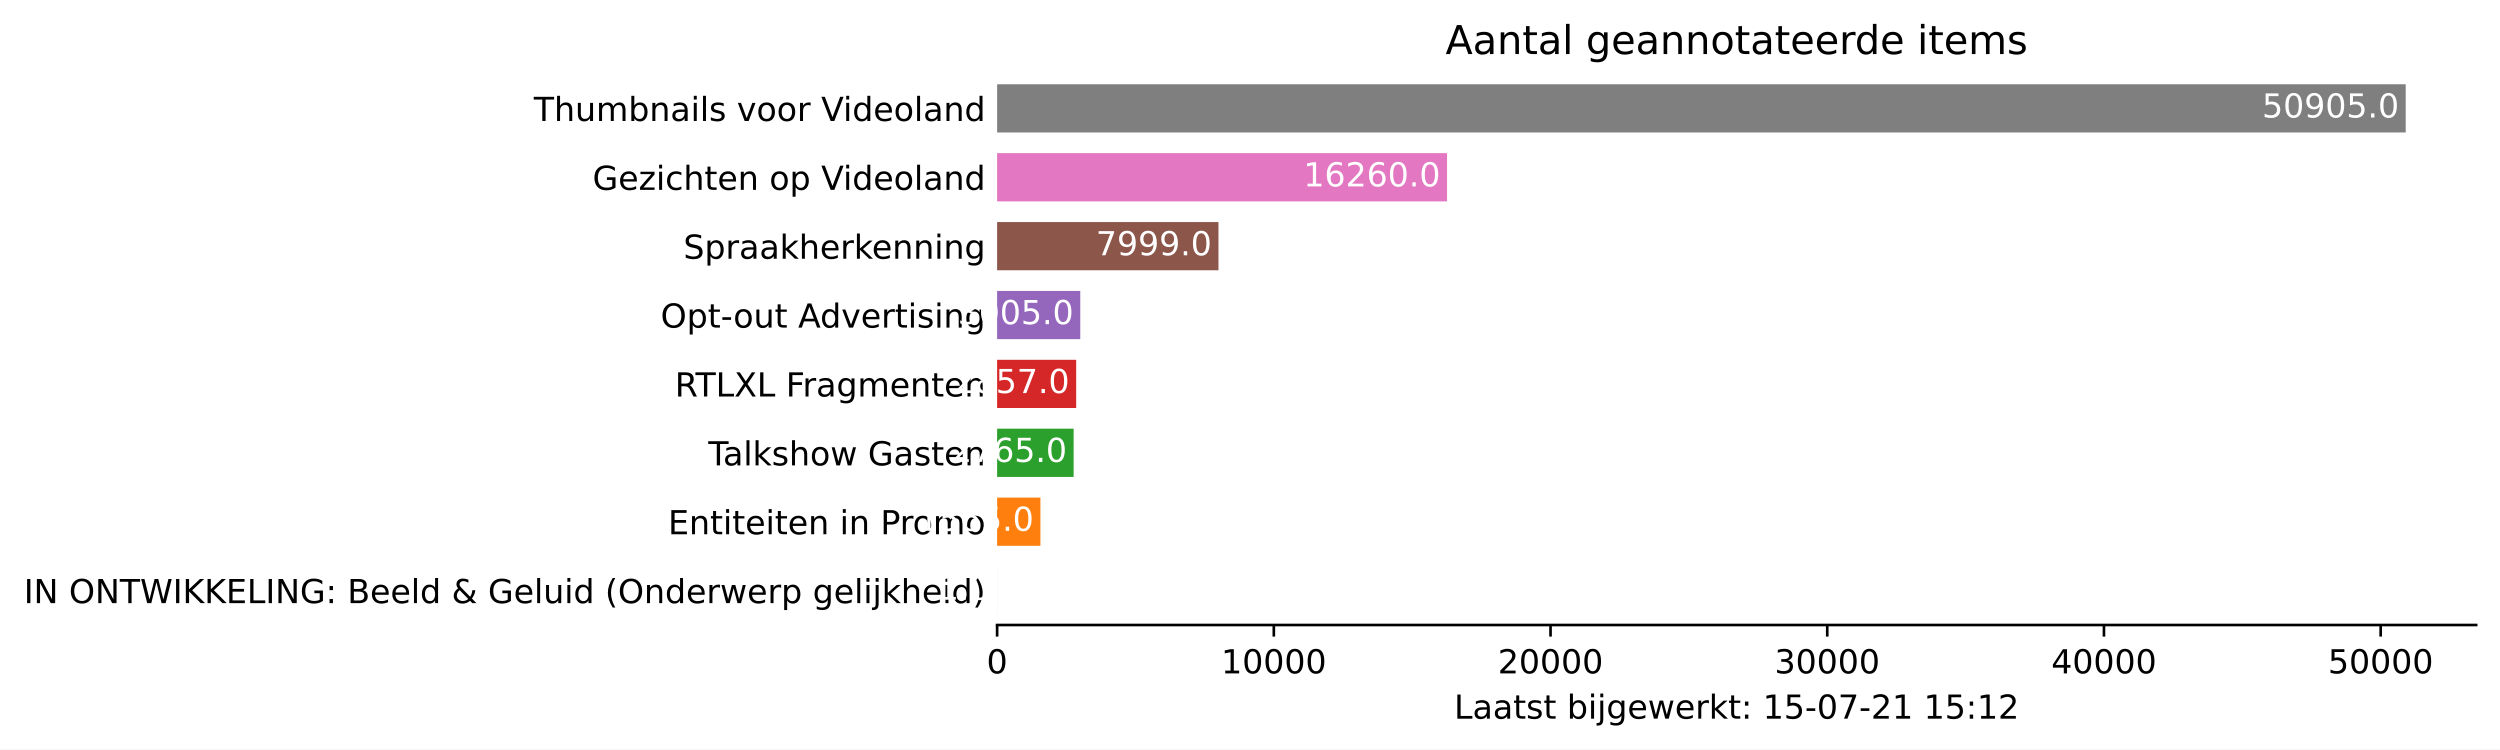
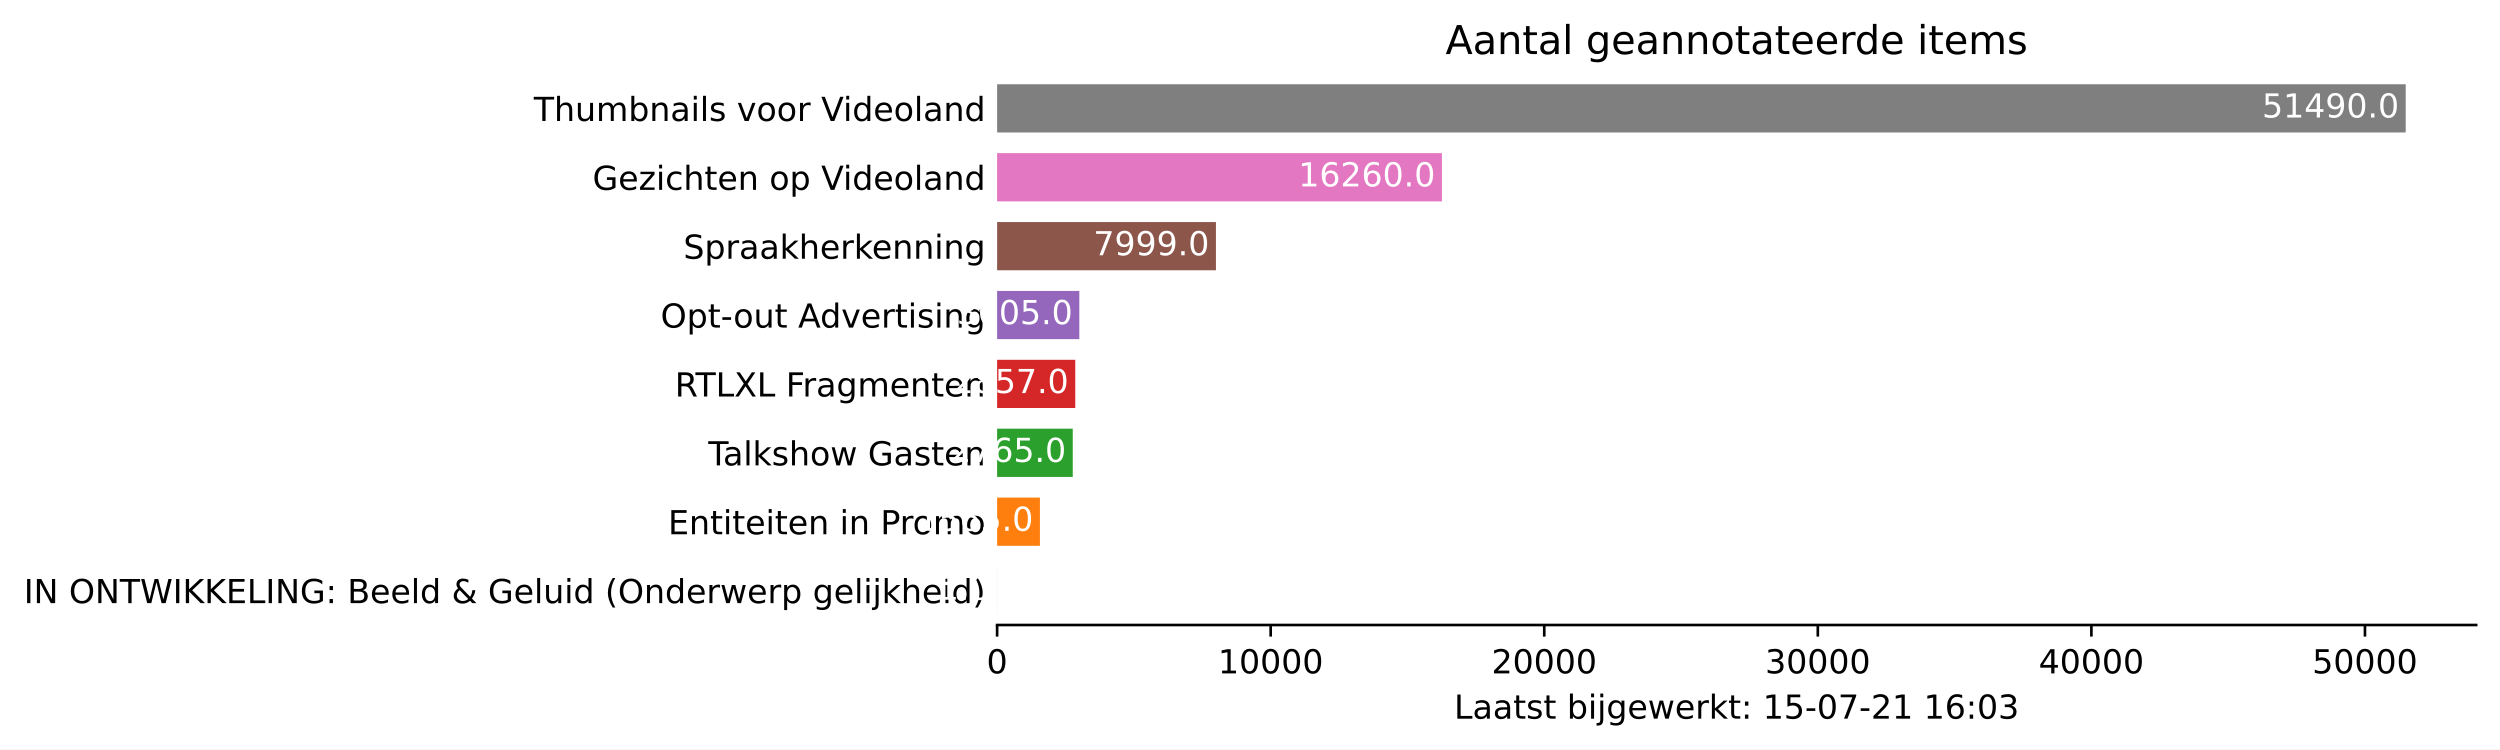
<svg xmlns="http://www.w3.org/2000/svg" xmlns:xlink="http://www.w3.org/1999/xlink" height="226.194pt" version="1.1" viewBox="0 0 754.548 226.194" width="754.548pt">
  <defs>
    <style type="text/css">*{stroke-linecap:butt;stroke-linejoin:round;}</style>
  </defs>
  <g id="figure_1">
    <g id="patch_1">
      <path d="M 0 226.194  L 754.548 226.194  L 754.548 0  L 0 0  z " style="fill:#ffffff;" />
    </g>
    <g id="axes_1">
      <g id="patch_2">
        <path d="M 300.948 188.638  L 747.348 188.638  L 747.348 22.318  L 300.948 22.318  z " style="fill:#ffffff;" />
      </g>
      <g id="patch_3">
-         <path clip-path="url(#p811b7109d9)" d="M 300.948 185.52  L 300.957 185.52  L 300.957 170.967  L 300.948 170.967  z " style="fill:#1f77b4;" />
+         <path clip-path="url(#pc4cb554843)" d="M 300.948 185.52  L 300.957 185.52  L 300.957 170.967  L 300.948 170.967  z " style="fill:#1f77b4;" />
      </g>
      <g id="patch_4">
-         <path clip-path="url(#p811b7109d9)" d="M 300.948 164.73  L 314.019 164.73  L 314.019 150.177  L 300.948 150.177  z " style="fill:#ff7f0e;" />
+         <path clip-path="url(#pc4cb554843)" d="M 300.948 164.73  L 313.87 164.73  L 313.87 150.177  L 300.948 150.177  z " style="fill:#ff7f0e;" />
      </g>
      <g id="patch_5">
-         <path clip-path="url(#p811b7109d9)" d="M 300.948 143.94  L 324.041 143.94  L 324.041 129.387  L 300.948 129.387  z " style="fill:#2ca02c;" />
+         <path clip-path="url(#pc4cb554843)" d="M 300.948 143.94  L 323.779 143.94  L 323.779 129.387  L 300.948 129.387  z " style="fill:#2ca02c;" />
      </g>
      <g id="patch_6">
-         <path clip-path="url(#p811b7109d9)" d="M 300.948 123.15  L 324.809 123.15  L 324.809 108.597  L 300.948 108.597  z " style="fill:#d62728;" />
+         <path clip-path="url(#pc4cb554843)" d="M 300.948 123.15  L 324.538 123.15  L 324.538 108.597  L 300.948 108.597  z " style="fill:#d62728;" />
      </g>
      <g id="patch_7">
-         <path clip-path="url(#p811b7109d9)" d="M 300.948 102.36  L 326.045 102.36  L 326.045 87.807  L 300.948 87.807  z " style="fill:#9467bd;" />
+         <path clip-path="url(#pc4cb554843)" d="M 300.948 102.36  L 325.76 102.36  L 325.76 87.807  L 300.948 87.807  z " style="fill:#9467bd;" />
      </g>
      <g id="patch_8">
-         <path clip-path="url(#p811b7109d9)" d="M 300.948 81.57  L 367.754 81.57  L 367.754 67.017  L 300.948 67.017  z " style="fill:#8c564b;" />
+         <path clip-path="url(#pc4cb554843)" d="M 300.948 81.57  L 366.995 81.57  L 366.995 67.017  L 300.948 67.017  z " style="fill:#8c564b;" />
      </g>
      <g id="patch_9">
-         <path clip-path="url(#p811b7109d9)" d="M 300.948 60.78  L 436.747 60.78  L 436.747 46.227  L 300.948 46.227  z " style="fill:#e377c2;" />
+         <path clip-path="url(#pc4cb554843)" d="M 300.948 60.78  L 435.204 60.78  L 435.204 46.227  L 300.948 46.227  z " style="fill:#e377c2;" />
      </g>
      <g id="patch_10">
-         <path clip-path="url(#p811b7109d9)" d="M 300.948 39.99  L 726.091 39.99  L 726.091 25.437  L 300.948 25.437  z " style="fill:#7f7f7f;" />
+         <path clip-path="url(#pc4cb554843)" d="M 300.948 39.99  L 726.091 39.99  L 726.091 25.437  L 300.948 25.437  z " style="fill:#7f7f7f;" />
      </g>
      <g id="matplotlib.axis_1">
        <g id="xtick_1">
          <g id="line2d_1">
            <defs>
-               <path d="M 0 0  L 0 3.5  " id="m81597ea550" style="stroke:#000000;stroke-width:0.8;" />
+               <path d="M 0 0  L 0 3.5  " id="m03ad426e64" style="stroke:#000000;stroke-width:0.8;" />
            </defs>
            <g>
-               <use style="stroke:#000000;stroke-width:0.8;" x="300.948" xlink:href="#m81597ea550" y="188.638" />
+               <use style="stroke:#000000;stroke-width:0.8;" x="300.948" xlink:href="#m03ad426e64" y="188.638" />
            </g>
          </g>
          <g id="text_1">
            <g transform="translate(297.7672 203.2366)scale(0.1 -0.1)">
              <defs>
                <path d="M 2034 4250  Q 1547 4250 1301 3770  Q 1056 3291 1056 2328  Q 1056 1369 1301 889  Q 1547 409 2034 409  Q 2525 409 2770 889  Q 3016 1369 3016 2328  Q 3016 3291 2770 3770  Q 2525 4250 2034 4250  z M 2034 4750  Q 2819 4750 3233 4129  Q 3647 3509 3647 2328  Q 3647 1150 3233 529  Q 2819 -91 2034 -91  Q 1250 -91 836 529  Q 422 1150 422 2328  Q 422 3509 836 4129  Q 1250 4750 2034 4750  z " id="DejaVuSans-30" transform="scale(0.015625)" />
              </defs>
              <use xlink:href="#DejaVuSans-30" />
            </g>
          </g>
        </g>
        <g id="xtick_2">
          <g id="line2d_2">
            <g>
-               <use style="stroke:#000000;stroke-width:0.8;" x="384.465" xlink:href="#m81597ea550" y="188.638" />
+               <use style="stroke:#000000;stroke-width:0.8;" x="383.516" xlink:href="#m03ad426e64" y="188.638" />
            </g>
          </g>
          <g id="text_2">
-             <g transform="translate(368.5591 203.2366)scale(0.1 -0.1)">
+             <g transform="translate(367.6102 203.2366)scale(0.1 -0.1)">
              <defs>
                <path d="M 794 531  L 1825 531  L 1825 4091  L 703 3866  L 703 4441  L 1819 4666  L 2450 4666  L 2450 531  L 3481 531  L 3481 0  L 794 0  L 794 531  z " id="DejaVuSans-31" transform="scale(0.015625)" />
              </defs>
              <use xlink:href="#DejaVuSans-31" />
              <use x="63.623" xlink:href="#DejaVuSans-30" />
              <use x="127.246" xlink:href="#DejaVuSans-30" />
              <use x="190.869" xlink:href="#DejaVuSans-30" />
              <use x="254.492" xlink:href="#DejaVuSans-30" />
            </g>
          </g>
        </g>
        <g id="xtick_3">
          <g id="line2d_3">
            <g>
-               <use style="stroke:#000000;stroke-width:0.8;" x="467.982" xlink:href="#m81597ea550" y="188.638" />
+               <use style="stroke:#000000;stroke-width:0.8;" x="466.085" xlink:href="#m03ad426e64" y="188.638" />
            </g>
          </g>
          <g id="text_3">
-             <g transform="translate(452.076 203.2366)scale(0.1 -0.1)">
+             <g transform="translate(450.1783 203.2366)scale(0.1 -0.1)">
              <defs>
                <path d="M 1228 531  L 3431 531  L 3431 0  L 469 0  L 469 531  Q 828 903 1448 1529  Q 2069 2156 2228 2338  Q 2531 2678 2651 2914  Q 2772 3150 2772 3378  Q 2772 3750 2511 3984  Q 2250 4219 1831 4219  Q 1534 4219 1204 4116  Q 875 4013 500 3803  L 500 4441  Q 881 4594 1212 4672  Q 1544 4750 1819 4750  Q 2544 4750 2975 4387  Q 3406 4025 3406 3419  Q 3406 3131 3298 2873  Q 3191 2616 2906 2266  Q 2828 2175 2409 1742  Q 1991 1309 1228 531  z " id="DejaVuSans-32" transform="scale(0.015625)" />
              </defs>
              <use xlink:href="#DejaVuSans-32" />
              <use x="63.623" xlink:href="#DejaVuSans-30" />
              <use x="127.246" xlink:href="#DejaVuSans-30" />
              <use x="190.869" xlink:href="#DejaVuSans-30" />
              <use x="254.492" xlink:href="#DejaVuSans-30" />
            </g>
          </g>
        </g>
        <g id="xtick_4">
          <g id="line2d_4">
            <g>
-               <use style="stroke:#000000;stroke-width:0.8;" x="551.499" xlink:href="#m81597ea550" y="188.638" />
+               <use style="stroke:#000000;stroke-width:0.8;" x="548.653" xlink:href="#m03ad426e64" y="188.638" />
            </g>
          </g>
          <g id="text_4">
-             <g transform="translate(535.5929 203.2366)scale(0.1 -0.1)">
+             <g transform="translate(532.7463 203.2366)scale(0.1 -0.1)">
              <defs>
                <path d="M 2597 2516  Q 3050 2419 3304 2112  Q 3559 1806 3559 1356  Q 3559 666 3084 287  Q 2609 -91 1734 -91  Q 1441 -91 1130 -33  Q 819 25 488 141  L 488 750  Q 750 597 1062 519  Q 1375 441 1716 441  Q 2309 441 2620 675  Q 2931 909 2931 1356  Q 2931 1769 2642 2001  Q 2353 2234 1838 2234  L 1294 2234  L 1294 2753  L 1863 2753  Q 2328 2753 2575 2939  Q 2822 3125 2822 3475  Q 2822 3834 2567 4026  Q 2313 4219 1838 4219  Q 1578 4219 1281 4162  Q 984 4106 628 3988  L 628 4550  Q 988 4650 1302 4700  Q 1616 4750 1894 4750  Q 2613 4750 3031 4423  Q 3450 4097 3450 3541  Q 3450 3153 3228 2886  Q 3006 2619 2597 2516  z " id="DejaVuSans-33" transform="scale(0.015625)" />
              </defs>
              <use xlink:href="#DejaVuSans-33" />
              <use x="63.623" xlink:href="#DejaVuSans-30" />
              <use x="127.246" xlink:href="#DejaVuSans-30" />
              <use x="190.869" xlink:href="#DejaVuSans-30" />
              <use x="254.492" xlink:href="#DejaVuSans-30" />
            </g>
          </g>
        </g>
        <g id="xtick_5">
          <g id="line2d_5">
            <g>
-               <use style="stroke:#000000;stroke-width:0.8;" x="635.016" xlink:href="#m81597ea550" y="188.638" />
+               <use style="stroke:#000000;stroke-width:0.8;" x="631.221" xlink:href="#m03ad426e64" y="188.638" />
            </g>
          </g>
          <g id="text_5">
-             <g transform="translate(619.1098 203.2366)scale(0.1 -0.1)">
+             <g transform="translate(615.3144 203.2366)scale(0.1 -0.1)">
              <defs>
                <path d="M 2419 4116  L 825 1625  L 2419 1625  L 2419 4116  z M 2253 4666  L 3047 4666  L 3047 1625  L 3713 1625  L 3713 1100  L 3047 1100  L 3047 0  L 2419 0  L 2419 1100  L 313 1100  L 313 1709  L 2253 4666  z " id="DejaVuSans-34" transform="scale(0.015625)" />
              </defs>
              <use xlink:href="#DejaVuSans-34" />
              <use x="63.623" xlink:href="#DejaVuSans-30" />
              <use x="127.246" xlink:href="#DejaVuSans-30" />
              <use x="190.869" xlink:href="#DejaVuSans-30" />
              <use x="254.492" xlink:href="#DejaVuSans-30" />
            </g>
          </g>
        </g>
        <g id="xtick_6">
          <g id="line2d_6">
            <g>
-               <use style="stroke:#000000;stroke-width:0.8;" x="718.533" xlink:href="#m81597ea550" y="188.638" />
+               <use style="stroke:#000000;stroke-width:0.8;" x="713.789" xlink:href="#m03ad426e64" y="188.638" />
            </g>
          </g>
          <g id="text_6">
-             <g transform="translate(702.6268 203.2366)scale(0.1 -0.1)">
+             <g transform="translate(697.8824 203.2366)scale(0.1 -0.1)">
              <defs>
                <path d="M 691 4666  L 3169 4666  L 3169 4134  L 1269 4134  L 1269 2991  Q 1406 3038 1543 3061  Q 1681 3084 1819 3084  Q 2600 3084 3056 2656  Q 3513 2228 3513 1497  Q 3513 744 3044 326  Q 2575 -91 1722 -91  Q 1428 -91 1123 -41  Q 819 9 494 109  L 494 744  Q 775 591 1075 516  Q 1375 441 1709 441  Q 2250 441 2565 725  Q 2881 1009 2881 1497  Q 2881 1984 2565 2268  Q 2250 2553 1709 2553  Q 1456 2553 1204 2497  Q 953 2441 691 2322  L 691 4666  z " id="DejaVuSans-35" transform="scale(0.015625)" />
              </defs>
              <use xlink:href="#DejaVuSans-35" />
              <use x="63.623" xlink:href="#DejaVuSans-30" />
              <use x="127.246" xlink:href="#DejaVuSans-30" />
              <use x="190.869" xlink:href="#DejaVuSans-30" />
              <use x="254.492" xlink:href="#DejaVuSans-30" />
            </g>
          </g>
        </g>
        <g id="text_7">
          <g transform="translate(438.8734 216.9147)scale(0.1 -0.1)">
            <defs>
              <path d="M 628 4666  L 1259 4666  L 1259 531  L 3531 531  L 3531 0  L 628 0  L 628 4666  z " id="DejaVuSans-4c" transform="scale(0.015625)" />
              <path d="M 2194 1759  Q 1497 1759 1228 1600  Q 959 1441 959 1056  Q 959 750 1161 570  Q 1363 391 1709 391  Q 2188 391 2477 730  Q 2766 1069 2766 1631  L 2766 1759  L 2194 1759  z M 3341 1997  L 3341 0  L 2766 0  L 2766 531  Q 2569 213 2275 61  Q 1981 -91 1556 -91  Q 1019 -91 701 211  Q 384 513 384 1019  Q 384 1609 779 1909  Q 1175 2209 1959 2209  L 2766 2209  L 2766 2266  Q 2766 2663 2505 2880  Q 2244 3097 1772 3097  Q 1472 3097 1187 3025  Q 903 2953 641 2809  L 641 3341  Q 956 3463 1253 3523  Q 1550 3584 1831 3584  Q 2591 3584 2966 3190  Q 3341 2797 3341 1997  z " id="DejaVuSans-61" transform="scale(0.015625)" />
              <path d="M 1172 4494  L 1172 3500  L 2356 3500  L 2356 3053  L 1172 3053  L 1172 1153  Q 1172 725 1289 603  Q 1406 481 1766 481  L 2356 481  L 2356 0  L 1766 0  Q 1100 0 847 248  Q 594 497 594 1153  L 594 3053  L 172 3053  L 172 3500  L 594 3500  L 594 4494  L 1172 4494  z " id="DejaVuSans-74" transform="scale(0.015625)" />
              <path d="M 2834 3397  L 2834 2853  Q 2591 2978 2328 3040  Q 2066 3103 1784 3103  Q 1356 3103 1142 2972  Q 928 2841 928 2578  Q 928 2378 1081 2264  Q 1234 2150 1697 2047  L 1894 2003  Q 2506 1872 2764 1633  Q 3022 1394 3022 966  Q 3022 478 2636 193  Q 2250 -91 1575 -91  Q 1294 -91 989 -36  Q 684 19 347 128  L 347 722  Q 666 556 975 473  Q 1284 391 1588 391  Q 1994 391 2212 530  Q 2431 669 2431 922  Q 2431 1156 2273 1281  Q 2116 1406 1581 1522  L 1381 1569  Q 847 1681 609 1914  Q 372 2147 372 2553  Q 372 3047 722 3315  Q 1072 3584 1716 3584  Q 2034 3584 2315 3537  Q 2597 3491 2834 3397  z " id="DejaVuSans-73" transform="scale(0.015625)" />
              <path id="DejaVuSans-20" transform="scale(0.015625)" />
              <path d="M 3116 1747  Q 3116 2381 2855 2742  Q 2594 3103 2138 3103  Q 1681 3103 1420 2742  Q 1159 2381 1159 1747  Q 1159 1113 1420 752  Q 1681 391 2138 391  Q 2594 391 2855 752  Q 3116 1113 3116 1747  z M 1159 2969  Q 1341 3281 1617 3432  Q 1894 3584 2278 3584  Q 2916 3584 3314 3078  Q 3713 2572 3713 1747  Q 3713 922 3314 415  Q 2916 -91 2278 -91  Q 1894 -91 1617 61  Q 1341 213 1159 525  L 1159 0  L 581 0  L 581 4863  L 1159 4863  L 1159 2969  z " id="DejaVuSans-62" transform="scale(0.015625)" />
              <path d="M 603 3500  L 1178 3500  L 1178 0  L 603 0  L 603 3500  z M 603 4863  L 1178 4863  L 1178 4134  L 603 4134  L 603 4863  z " id="DejaVuSans-69" transform="scale(0.015625)" />
              <path d="M 603 3500  L 1178 3500  L 1178 -63  Q 1178 -731 923 -1031  Q 669 -1331 103 -1331  L -116 -1331  L -116 -844  L 38 -844  Q 366 -844 484 -692  Q 603 -541 603 -63  L 603 3500  z M 603 4863  L 1178 4863  L 1178 4134  L 603 4134  L 603 4863  z " id="DejaVuSans-6a" transform="scale(0.015625)" />
              <path d="M 2906 1791  Q 2906 2416 2648 2759  Q 2391 3103 1925 3103  Q 1463 3103 1205 2759  Q 947 2416 947 1791  Q 947 1169 1205 825  Q 1463 481 1925 481  Q 2391 481 2648 825  Q 2906 1169 2906 1791  z M 3481 434  Q 3481 -459 3084 -895  Q 2688 -1331 1869 -1331  Q 1566 -1331 1297 -1286  Q 1028 -1241 775 -1147  L 775 -588  Q 1028 -725 1275 -790  Q 1522 -856 1778 -856  Q 2344 -856 2625 -561  Q 2906 -266 2906 331  L 2906 616  Q 2728 306 2450 153  Q 2172 0 1784 0  Q 1141 0 747 490  Q 353 981 353 1791  Q 353 2603 747 3093  Q 1141 3584 1784 3584  Q 2172 3584 2450 3431  Q 2728 3278 2906 2969  L 2906 3500  L 3481 3500  L 3481 434  z " id="DejaVuSans-67" transform="scale(0.015625)" />
              <path d="M 3597 1894  L 3597 1613  L 953 1613  Q 991 1019 1311 708  Q 1631 397 2203 397  Q 2534 397 2845 478  Q 3156 559 3463 722  L 3463 178  Q 3153 47 2828 -22  Q 2503 -91 2169 -91  Q 1331 -91 842 396  Q 353 884 353 1716  Q 353 2575 817 3079  Q 1281 3584 2069 3584  Q 2775 3584 3186 3129  Q 3597 2675 3597 1894  z M 3022 2063  Q 3016 2534 2758 2815  Q 2500 3097 2075 3097  Q 1594 3097 1305 2825  Q 1016 2553 972 2059  L 3022 2063  z " id="DejaVuSans-65" transform="scale(0.015625)" />
              <path d="M 269 3500  L 844 3500  L 1563 769  L 2278 3500  L 2956 3500  L 3675 769  L 4391 3500  L 4966 3500  L 4050 0  L 3372 0  L 2619 2869  L 1863 0  L 1184 0  L 269 3500  z " id="DejaVuSans-77" transform="scale(0.015625)" />
              <path d="M 2631 2963  Q 2534 3019 2420 3045  Q 2306 3072 2169 3072  Q 1681 3072 1420 2755  Q 1159 2438 1159 1844  L 1159 0  L 581 0  L 581 3500  L 1159 3500  L 1159 2956  Q 1341 3275 1631 3429  Q 1922 3584 2338 3584  Q 2397 3584 2469 3576  Q 2541 3569 2628 3553  L 2631 2963  z " id="DejaVuSans-72" transform="scale(0.015625)" />
              <path d="M 581 4863  L 1159 4863  L 1159 1991  L 2875 3500  L 3609 3500  L 1753 1863  L 3688 0  L 2938 0  L 1159 1709  L 1159 0  L 581 0  L 581 4863  z " id="DejaVuSans-6b" transform="scale(0.015625)" />
              <path d="M 750 794  L 1409 794  L 1409 0  L 750 0  L 750 794  z M 750 3309  L 1409 3309  L 1409 2516  L 750 2516  L 750 3309  z " id="DejaVuSans-3a" transform="scale(0.015625)" />
              <path d="M 313 2009  L 1997 2009  L 1997 1497  L 313 1497  L 313 2009  z " id="DejaVuSans-2d" transform="scale(0.015625)" />
              <path d="M 525 4666  L 3525 4666  L 3525 4397  L 1831 0  L 1172 0  L 2766 4134  L 525 4134  L 525 4666  z " id="DejaVuSans-37" transform="scale(0.015625)" />
+               <path d="M 2113 2584  Q 1688 2584 1439 2293  Q 1191 2003 1191 1497  Q 1191 994 1439 701  Q 1688 409 2113 409  Q 2538 409 2786 701  Q 3034 994 3034 1497  Q 3034 2003 2786 2293  Q 2538 2584 2113 2584  z M 3366 4563  L 3366 3988  Q 3128 4100 2886 4159  Q 2644 4219 2406 4219  Q 1781 4219 1451 3797  Q 1122 3375 1075 2522  Q 1259 2794 1537 2939  Q 1816 3084 2150 3084  Q 2853 3084 3261 2657  Q 3669 2231 3669 1497  Q 3669 778 3244 343  Q 2819 -91 2113 -91  Q 1303 -91 875 529  Q 447 1150 447 2328  Q 447 3434 972 4092  Q 1497 4750 2381 4750  Q 2619 4750 2861 4703  Q 3103 4656 3366 4563  z " id="DejaVuSans-36" transform="scale(0.015625)" />
            </defs>
            <use xlink:href="#DejaVuSans-4c" />
            <use x="55.713" xlink:href="#DejaVuSans-61" />
            <use x="116.992" xlink:href="#DejaVuSans-61" />
            <use x="178.271" xlink:href="#DejaVuSans-74" />
            <use x="217.48" xlink:href="#DejaVuSans-73" />
            <use x="269.58" xlink:href="#DejaVuSans-74" />
            <use x="308.789" xlink:href="#DejaVuSans-20" />
            <use x="340.576" xlink:href="#DejaVuSans-62" />
            <use x="404.053" xlink:href="#DejaVuSans-69" />
            <use x="431.836" xlink:href="#DejaVuSans-6a" />
            <use x="459.619" xlink:href="#DejaVuSans-67" />
            <use x="523.096" xlink:href="#DejaVuSans-65" />
            <use x="584.619" xlink:href="#DejaVuSans-77" />
            <use x="666.406" xlink:href="#DejaVuSans-65" />
            <use x="727.93" xlink:href="#DejaVuSans-72" />
            <use x="769.043" xlink:href="#DejaVuSans-6b" />
            <use x="826.953" xlink:href="#DejaVuSans-74" />
            <use x="866.162" xlink:href="#DejaVuSans-3a" />
            <use x="899.854" xlink:href="#DejaVuSans-20" />
            <use x="931.641" xlink:href="#DejaVuSans-31" />
            <use x="995.264" xlink:href="#DejaVuSans-35" />
            <use x="1058.887" xlink:href="#DejaVuSans-2d" />
            <use x="1094.971" xlink:href="#DejaVuSans-30" />
            <use x="1158.594" xlink:href="#DejaVuSans-37" />
            <use x="1222.217" xlink:href="#DejaVuSans-2d" />
            <use x="1258.301" xlink:href="#DejaVuSans-32" />
            <use x="1321.924" xlink:href="#DejaVuSans-31" />
            <use x="1385.547" xlink:href="#DejaVuSans-20" />
            <use x="1417.334" xlink:href="#DejaVuSans-31" />
-             <use x="1480.957" xlink:href="#DejaVuSans-35" />
+             <use x="1480.957" xlink:href="#DejaVuSans-36" />
            <use x="1544.58" xlink:href="#DejaVuSans-3a" />
-             <use x="1578.271" xlink:href="#DejaVuSans-31" />
-             <use x="1641.895" xlink:href="#DejaVuSans-32" />
+             <use x="1578.271" xlink:href="#DejaVuSans-30" />
+             <use x="1641.895" xlink:href="#DejaVuSans-33" />
          </g>
        </g>
      </g>
      <g id="matplotlib.axis_2">
        <g id="ytick_1">
          <g id="line2d_7" />
          <g id="text_8">
            <g transform="translate(7.2 182.0423)scale(0.1 -0.1)">
              <defs>
                <path d="M 628 4666  L 1259 4666  L 1259 0  L 628 0  L 628 4666  z " id="DejaVuSans-49" transform="scale(0.015625)" />
                <path d="M 628 4666  L 1478 4666  L 3547 763  L 3547 4666  L 4159 4666  L 4159 0  L 3309 0  L 1241 3903  L 1241 0  L 628 0  L 628 4666  z " id="DejaVuSans-4e" transform="scale(0.015625)" />
                <path d="M 2522 4238  Q 1834 4238 1429 3725  Q 1025 3213 1025 2328  Q 1025 1447 1429 934  Q 1834 422 2522 422  Q 3209 422 3611 934  Q 4013 1447 4013 2328  Q 4013 3213 3611 3725  Q 3209 4238 2522 4238  z M 2522 4750  Q 3503 4750 4090 4092  Q 4678 3434 4678 2328  Q 4678 1225 4090 567  Q 3503 -91 2522 -91  Q 1538 -91 948 565  Q 359 1222 359 2328  Q 359 3434 948 4092  Q 1538 4750 2522 4750  z " id="DejaVuSans-4f" transform="scale(0.015625)" />
                <path d="M -19 4666  L 3928 4666  L 3928 4134  L 2272 4134  L 2272 0  L 1638 0  L 1638 4134  L -19 4134  L -19 4666  z " id="DejaVuSans-54" transform="scale(0.015625)" />
                <path d="M 213 4666  L 850 4666  L 1831 722  L 2809 4666  L 3519 4666  L 4500 722  L 5478 4666  L 6119 4666  L 4947 0  L 4153 0  L 3169 4050  L 2175 0  L 1381 0  L 213 4666  z " id="DejaVuSans-57" transform="scale(0.015625)" />
                <path d="M 628 4666  L 1259 4666  L 1259 2694  L 3353 4666  L 4166 4666  L 1850 2491  L 4331 0  L 3500 0  L 1259 2247  L 1259 0  L 628 0  L 628 4666  z " id="DejaVuSans-4b" transform="scale(0.015625)" />
                <path d="M 628 4666  L 3578 4666  L 3578 4134  L 1259 4134  L 1259 2753  L 3481 2753  L 3481 2222  L 1259 2222  L 1259 531  L 3634 531  L 3634 0  L 628 0  L 628 4666  z " id="DejaVuSans-45" transform="scale(0.015625)" />
                <path d="M 3809 666  L 3809 1919  L 2778 1919  L 2778 2438  L 4434 2438  L 4434 434  Q 4069 175 3628 42  Q 3188 -91 2688 -91  Q 1594 -91 976 548  Q 359 1188 359 2328  Q 359 3472 976 4111  Q 1594 4750 2688 4750  Q 3144 4750 3555 4637  Q 3966 4525 4313 4306  L 4313 3634  Q 3963 3931 3569 4081  Q 3175 4231 2741 4231  Q 1884 4231 1454 3753  Q 1025 3275 1025 2328  Q 1025 1384 1454 906  Q 1884 428 2741 428  Q 3075 428 3337 486  Q 3600 544 3809 666  z " id="DejaVuSans-47" transform="scale(0.015625)" />
                <path d="M 1259 2228  L 1259 519  L 2272 519  Q 2781 519 3026 730  Q 3272 941 3272 1375  Q 3272 1813 3026 2020  Q 2781 2228 2272 2228  L 1259 2228  z M 1259 4147  L 1259 2741  L 2194 2741  Q 2656 2741 2882 2914  Q 3109 3088 3109 3444  Q 3109 3797 2882 3972  Q 2656 4147 2194 4147  L 1259 4147  z M 628 4666  L 2241 4666  Q 2963 4666 3353 4366  Q 3744 4066 3744 3513  Q 3744 3084 3544 2831  Q 3344 2578 2956 2516  Q 3422 2416 3680 2098  Q 3938 1781 3938 1306  Q 3938 681 3513 340  Q 3088 0 2303 0  L 628 0  L 628 4666  z " id="DejaVuSans-42" transform="scale(0.015625)" />
                <path d="M 603 4863  L 1178 4863  L 1178 0  L 603 0  L 603 4863  z " id="DejaVuSans-6c" transform="scale(0.015625)" />
                <path d="M 2906 2969  L 2906 4863  L 3481 4863  L 3481 0  L 2906 0  L 2906 525  Q 2725 213 2448 61  Q 2172 -91 1784 -91  Q 1150 -91 751 415  Q 353 922 353 1747  Q 353 2572 751 3078  Q 1150 3584 1784 3584  Q 2172 3584 2448 3432  Q 2725 3281 2906 2969  z M 947 1747  Q 947 1113 1208 752  Q 1469 391 1925 391  Q 2381 391 2643 752  Q 2906 1113 2906 1747  Q 2906 2381 2643 2742  Q 2381 3103 1925 3103  Q 1469 3103 1208 2742  Q 947 2381 947 1747  z " id="DejaVuSans-64" transform="scale(0.015625)" />
                <path d="M 1556 2509  Q 1272 2256 1139 2004  Q 1006 1753 1006 1478  Q 1006 1022 1337 719  Q 1669 416 2169 416  Q 2466 416 2725 514  Q 2984 613 3213 813  L 1556 2509  z M 1997 2859  L 3584 1234  Q 3769 1513 3872 1830  Q 3975 2147 3994 2503  L 4575 2503  Q 4538 2091 4375 1687  Q 4213 1284 3922 891  L 4794 0  L 4006 0  L 3559 459  Q 3234 181 2878 45  Q 2522 -91 2113 -91  Q 1359 -91 881 339  Q 403 769 403 1441  Q 403 1841 612 2192  Q 822 2544 1241 2853  Q 1091 3050 1012 3245  Q 934 3441 934 3628  Q 934 4134 1281 4442  Q 1628 4750 2203 4750  Q 2463 4750 2720 4694  Q 2978 4638 3244 4525  L 3244 3956  Q 2972 4103 2725 4179  Q 2478 4256 2266 4256  Q 1938 4256 1733 4082  Q 1528 3909 1528 3634  Q 1528 3475 1620 3314  Q 1713 3153 1997 2859  z " id="DejaVuSans-26" transform="scale(0.015625)" />
                <path d="M 544 1381  L 544 3500  L 1119 3500  L 1119 1403  Q 1119 906 1312 657  Q 1506 409 1894 409  Q 2359 409 2629 706  Q 2900 1003 2900 1516  L 2900 3500  L 3475 3500  L 3475 0  L 2900 0  L 2900 538  Q 2691 219 2414 64  Q 2138 -91 1772 -91  Q 1169 -91 856 284  Q 544 659 544 1381  z M 1991 3584  L 1991 3584  z " id="DejaVuSans-75" transform="scale(0.015625)" />
                <path d="M 1984 4856  Q 1566 4138 1362 3434  Q 1159 2731 1159 2009  Q 1159 1288 1364 580  Q 1569 -128 1984 -844  L 1484 -844  Q 1016 -109 783 600  Q 550 1309 550 2009  Q 550 2706 781 3412  Q 1013 4119 1484 4856  L 1984 4856  z " id="DejaVuSans-28" transform="scale(0.015625)" />
                <path d="M 3513 2113  L 3513 0  L 2938 0  L 2938 2094  Q 2938 2591 2744 2837  Q 2550 3084 2163 3084  Q 1697 3084 1428 2787  Q 1159 2491 1159 1978  L 1159 0  L 581 0  L 581 3500  L 1159 3500  L 1159 2956  Q 1366 3272 1645 3428  Q 1925 3584 2291 3584  Q 2894 3584 3203 3211  Q 3513 2838 3513 2113  z " id="DejaVuSans-6e" transform="scale(0.015625)" />
                <path d="M 1159 525  L 1159 -1331  L 581 -1331  L 581 3500  L 1159 3500  L 1159 2969  Q 1341 3281 1617 3432  Q 1894 3584 2278 3584  Q 2916 3584 3314 3078  Q 3713 2572 3713 1747  Q 3713 922 3314 415  Q 2916 -91 2278 -91  Q 1894 -91 1617 61  Q 1341 213 1159 525  z M 3116 1747  Q 3116 2381 2855 2742  Q 2594 3103 2138 3103  Q 1681 3103 1420 2742  Q 1159 2381 1159 1747  Q 1159 1113 1420 752  Q 1681 391 2138 391  Q 2594 391 2855 752  Q 3116 1113 3116 1747  z " id="DejaVuSans-70" transform="scale(0.015625)" />
                <path d="M 3513 2113  L 3513 0  L 2938 0  L 2938 2094  Q 2938 2591 2744 2837  Q 2550 3084 2163 3084  Q 1697 3084 1428 2787  Q 1159 2491 1159 1978  L 1159 0  L 581 0  L 581 4863  L 1159 4863  L 1159 2956  Q 1366 3272 1645 3428  Q 1925 3584 2291 3584  Q 2894 3584 3203 3211  Q 3513 2838 3513 2113  z " id="DejaVuSans-68" transform="scale(0.015625)" />
                <path d="M 513 4856  L 1013 4856  Q 1481 4119 1714 3412  Q 1947 2706 1947 2009  Q 1947 1309 1714 600  Q 1481 -109 1013 -844  L 513 -844  Q 928 -128 1133 580  Q 1338 1288 1338 2009  Q 1338 2731 1133 3434  Q 928 4138 513 4856  z " id="DejaVuSans-29" transform="scale(0.015625)" />
              </defs>
              <use xlink:href="#DejaVuSans-49" />
              <use x="29.492" xlink:href="#DejaVuSans-4e" />
              <use x="104.297" xlink:href="#DejaVuSans-20" />
              <use x="136.084" xlink:href="#DejaVuSans-4f" />
              <use x="214.795" xlink:href="#DejaVuSans-4e" />
              <use x="289.6" xlink:href="#DejaVuSans-54" />
              <use x="350.684" xlink:href="#DejaVuSans-57" />
              <use x="449.561" xlink:href="#DejaVuSans-49" />
              <use x="479.053" xlink:href="#DejaVuSans-4b" />
              <use x="544.629" xlink:href="#DejaVuSans-4b" />
              <use x="610.205" xlink:href="#DejaVuSans-45" />
              <use x="673.389" xlink:href="#DejaVuSans-4c" />
              <use x="729.102" xlink:href="#DejaVuSans-49" />
              <use x="758.594" xlink:href="#DejaVuSans-4e" />
              <use x="833.398" xlink:href="#DejaVuSans-47" />
              <use x="910.889" xlink:href="#DejaVuSans-3a" />
              <use x="944.58" xlink:href="#DejaVuSans-20" />
              <use x="976.367" xlink:href="#DejaVuSans-42" />
              <use x="1044.971" xlink:href="#DejaVuSans-65" />
              <use x="1106.494" xlink:href="#DejaVuSans-65" />
              <use x="1168.018" xlink:href="#DejaVuSans-6c" />
              <use x="1195.801" xlink:href="#DejaVuSans-64" />
              <use x="1259.277" xlink:href="#DejaVuSans-20" />
              <use x="1291.064" xlink:href="#DejaVuSans-26" />
              <use x="1369.043" xlink:href="#DejaVuSans-20" />
              <use x="1400.83" xlink:href="#DejaVuSans-47" />
              <use x="1478.32" xlink:href="#DejaVuSans-65" />
              <use x="1539.844" xlink:href="#DejaVuSans-6c" />
              <use x="1567.627" xlink:href="#DejaVuSans-75" />
              <use x="1631.006" xlink:href="#DejaVuSans-69" />
              <use x="1658.789" xlink:href="#DejaVuSans-64" />
              <use x="1722.266" xlink:href="#DejaVuSans-20" />
              <use x="1754.053" xlink:href="#DejaVuSans-28" />
              <use x="1793.066" xlink:href="#DejaVuSans-4f" />
              <use x="1871.777" xlink:href="#DejaVuSans-6e" />
              <use x="1935.156" xlink:href="#DejaVuSans-64" />
              <use x="1998.633" xlink:href="#DejaVuSans-65" />
              <use x="2060.156" xlink:href="#DejaVuSans-72" />
              <use x="2101.27" xlink:href="#DejaVuSans-77" />
              <use x="2183.057" xlink:href="#DejaVuSans-65" />
              <use x="2244.58" xlink:href="#DejaVuSans-72" />
              <use x="2285.693" xlink:href="#DejaVuSans-70" />
              <use x="2349.17" xlink:href="#DejaVuSans-20" />
              <use x="2380.957" xlink:href="#DejaVuSans-67" />
              <use x="2444.434" xlink:href="#DejaVuSans-65" />
              <use x="2505.957" xlink:href="#DejaVuSans-6c" />
              <use x="2533.74" xlink:href="#DejaVuSans-69" />
              <use x="2561.523" xlink:href="#DejaVuSans-6a" />
              <use x="2589.307" xlink:href="#DejaVuSans-6b" />
              <use x="2647.217" xlink:href="#DejaVuSans-68" />
              <use x="2710.596" xlink:href="#DejaVuSans-65" />
              <use x="2772.119" xlink:href="#DejaVuSans-69" />
              <use x="2799.902" xlink:href="#DejaVuSans-64" />
              <use x="2863.379" xlink:href="#DejaVuSans-29" />
            </g>
          </g>
        </g>
        <g id="ytick_2">
          <g id="line2d_8" />
          <g id="text_9">
            <g transform="translate(201.6406 161.2523)scale(0.1 -0.1)">
              <defs>
                <path d="M 1259 4147  L 1259 2394  L 2053 2394  Q 2494 2394 2734 2622  Q 2975 2850 2975 3272  Q 2975 3691 2734 3919  Q 2494 4147 2053 4147  L 1259 4147  z M 628 4666  L 2053 4666  Q 2838 4666 3239 4311  Q 3641 3956 3641 3272  Q 3641 2581 3239 2228  Q 2838 1875 2053 1875  L 1259 1875  L 1259 0  L 628 0  L 628 4666  z " id="DejaVuSans-50" transform="scale(0.015625)" />
                <path d="M 1959 3097  Q 1497 3097 1228 2736  Q 959 2375 959 1747  Q 959 1119 1226 758  Q 1494 397 1959 397  Q 2419 397 2687 759  Q 2956 1122 2956 1747  Q 2956 2369 2687 2733  Q 2419 3097 1959 3097  z M 1959 3584  Q 2709 3584 3137 3096  Q 3566 2609 3566 1747  Q 3566 888 3137 398  Q 2709 -91 1959 -91  Q 1206 -91 779 398  Q 353 888 353 1747  Q 353 2609 779 3096  Q 1206 3584 1959 3584  z " id="DejaVuSans-6f" transform="scale(0.015625)" />
                <path d="M 3328 2828  Q 3544 3216 3844 3400  Q 4144 3584 4550 3584  Q 5097 3584 5394 3201  Q 5691 2819 5691 2113  L 5691 0  L 5113 0  L 5113 2094  Q 5113 2597 4934 2840  Q 4756 3084 4391 3084  Q 3944 3084 3684 2787  Q 3425 2491 3425 1978  L 3425 0  L 2847 0  L 2847 2094  Q 2847 2600 2669 2842  Q 2491 3084 2119 3084  Q 1678 3084 1418 2786  Q 1159 2488 1159 1978  L 1159 0  L 581 0  L 581 3500  L 1159 3500  L 1159 2956  Q 1356 3278 1631 3431  Q 1906 3584 2284 3584  Q 2666 3584 2933 3390  Q 3200 3197 3328 2828  z " id="DejaVuSans-6d" transform="scale(0.015625)" />
              </defs>
              <use xlink:href="#DejaVuSans-45" />
              <use x="63.184" xlink:href="#DejaVuSans-6e" />
              <use x="126.562" xlink:href="#DejaVuSans-74" />
              <use x="165.771" xlink:href="#DejaVuSans-69" />
              <use x="193.555" xlink:href="#DejaVuSans-74" />
              <use x="232.764" xlink:href="#DejaVuSans-65" />
              <use x="294.287" xlink:href="#DejaVuSans-69" />
              <use x="322.07" xlink:href="#DejaVuSans-74" />
              <use x="361.279" xlink:href="#DejaVuSans-65" />
              <use x="422.803" xlink:href="#DejaVuSans-6e" />
              <use x="486.182" xlink:href="#DejaVuSans-20" />
              <use x="517.969" xlink:href="#DejaVuSans-69" />
              <use x="545.752" xlink:href="#DejaVuSans-6e" />
              <use x="609.131" xlink:href="#DejaVuSans-20" />
              <use x="640.918" xlink:href="#DejaVuSans-50" />
              <use x="699.471" xlink:href="#DejaVuSans-72" />
              <use x="738.334" xlink:href="#DejaVuSans-6f" />
              <use x="799.516" xlink:href="#DejaVuSans-6d" />
              <use x="896.928" xlink:href="#DejaVuSans-6f" />
            </g>
          </g>
        </g>
        <g id="ytick_3">
          <g id="line2d_9" />
          <g id="text_10">
            <g transform="translate(213.775 140.4623)scale(0.1 -0.1)">
              <use xlink:href="#DejaVuSans-54" />
              <use x="44.584" xlink:href="#DejaVuSans-61" />
              <use x="105.863" xlink:href="#DejaVuSans-6c" />
              <use x="133.646" xlink:href="#DejaVuSans-6b" />
              <use x="191.557" xlink:href="#DejaVuSans-73" />
              <use x="243.656" xlink:href="#DejaVuSans-68" />
              <use x="307.035" xlink:href="#DejaVuSans-6f" />
              <use x="368.217" xlink:href="#DejaVuSans-77" />
              <use x="450.004" xlink:href="#DejaVuSans-20" />
              <use x="481.791" xlink:href="#DejaVuSans-47" />
              <use x="559.281" xlink:href="#DejaVuSans-61" />
              <use x="620.561" xlink:href="#DejaVuSans-73" />
              <use x="672.66" xlink:href="#DejaVuSans-74" />
              <use x="711.869" xlink:href="#DejaVuSans-65" />
              <use x="773.393" xlink:href="#DejaVuSans-6e" />
            </g>
          </g>
        </g>
        <g id="ytick_4">
          <g id="line2d_10" />
          <g id="text_11">
            <g transform="translate(203.6891 119.6723)scale(0.1 -0.1)">
              <defs>
                <path d="M 2841 2188  Q 3044 2119 3236 1894  Q 3428 1669 3622 1275  L 4263 0  L 3584 0  L 2988 1197  Q 2756 1666 2539 1819  Q 2322 1972 1947 1972  L 1259 1972  L 1259 0  L 628 0  L 628 4666  L 2053 4666  Q 2853 4666 3247 4331  Q 3641 3997 3641 3322  Q 3641 2881 3436 2590  Q 3231 2300 2841 2188  z M 1259 4147  L 1259 2491  L 2053 2491  Q 2509 2491 2742 2702  Q 2975 2913 2975 3322  Q 2975 3731 2742 3939  Q 2509 4147 2053 4147  L 1259 4147  z " id="DejaVuSans-52" transform="scale(0.015625)" />
                <path d="M 403 4666  L 1081 4666  L 2241 2931  L 3406 4666  L 4084 4666  L 2584 2425  L 4184 0  L 3506 0  L 2194 1984  L 872 0  L 191 0  L 1856 2491  L 403 4666  z " id="DejaVuSans-58" transform="scale(0.015625)" />
                <path d="M 628 4666  L 3309 4666  L 3309 4134  L 1259 4134  L 1259 2759  L 3109 2759  L 3109 2228  L 1259 2228  L 1259 0  L 628 0  L 628 4666  z " id="DejaVuSans-46" transform="scale(0.015625)" />
              </defs>
              <use xlink:href="#DejaVuSans-52" />
              <use x="62.232" xlink:href="#DejaVuSans-54" />
              <use x="123.316" xlink:href="#DejaVuSans-4c" />
              <use x="179.029" xlink:href="#DejaVuSans-58" />
              <use x="247.535" xlink:href="#DejaVuSans-4c" />
              <use x="303.248" xlink:href="#DejaVuSans-20" />
              <use x="335.035" xlink:href="#DejaVuSans-46" />
              <use x="385.305" xlink:href="#DejaVuSans-72" />
              <use x="426.418" xlink:href="#DejaVuSans-61" />
              <use x="487.697" xlink:href="#DejaVuSans-67" />
              <use x="551.174" xlink:href="#DejaVuSans-6d" />
              <use x="648.586" xlink:href="#DejaVuSans-65" />
              <use x="710.109" xlink:href="#DejaVuSans-6e" />
              <use x="773.488" xlink:href="#DejaVuSans-74" />
              <use x="812.697" xlink:href="#DejaVuSans-65" />
              <use x="874.221" xlink:href="#DejaVuSans-6e" />
            </g>
          </g>
        </g>
        <g id="ytick_5">
          <g id="line2d_11" />
          <g id="text_12">
            <g transform="translate(199.3891 98.88234)scale(0.1 -0.1)">
              <defs>
                <path d="M 2188 4044  L 1331 1722  L 3047 1722  L 2188 4044  z M 1831 4666  L 2547 4666  L 4325 0  L 3669 0  L 3244 1197  L 1141 1197  L 716 0  L 50 0  L 1831 4666  z " id="DejaVuSans-41" transform="scale(0.015625)" />
                <path d="M 191 3500  L 800 3500  L 1894 563  L 2988 3500  L 3597 3500  L 2284 0  L 1503 0  L 191 3500  z " id="DejaVuSans-76" transform="scale(0.015625)" />
              </defs>
              <use xlink:href="#DejaVuSans-4f" />
              <use x="78.711" xlink:href="#DejaVuSans-70" />
              <use x="142.188" xlink:href="#DejaVuSans-74" />
              <use x="181.396" xlink:href="#DejaVuSans-2d" />
              <use x="219.355" xlink:href="#DejaVuSans-6f" />
              <use x="280.537" xlink:href="#DejaVuSans-75" />
              <use x="343.916" xlink:href="#DejaVuSans-74" />
              <use x="383.125" xlink:href="#DejaVuSans-20" />
              <use x="414.912" xlink:href="#DejaVuSans-41" />
              <use x="481.57" xlink:href="#DejaVuSans-64" />
              <use x="545.047" xlink:href="#DejaVuSans-76" />
              <use x="604.227" xlink:href="#DejaVuSans-65" />
              <use x="665.75" xlink:href="#DejaVuSans-72" />
              <use x="706.863" xlink:href="#DejaVuSans-74" />
              <use x="746.072" xlink:href="#DejaVuSans-69" />
              <use x="773.855" xlink:href="#DejaVuSans-73" />
              <use x="825.955" xlink:href="#DejaVuSans-69" />
              <use x="853.738" xlink:href="#DejaVuSans-6e" />
              <use x="917.117" xlink:href="#DejaVuSans-67" />
            </g>
          </g>
        </g>
        <g id="ytick_6">
          <g id="line2d_12" />
          <g id="text_13">
            <g transform="translate(206.2719 78.09234)scale(0.1 -0.1)">
              <defs>
                <path d="M 3425 4513  L 3425 3897  Q 3066 4069 2747 4153  Q 2428 4238 2131 4238  Q 1616 4238 1336 4038  Q 1056 3838 1056 3469  Q 1056 3159 1242 3001  Q 1428 2844 1947 2747  L 2328 2669  Q 3034 2534 3370 2195  Q 3706 1856 3706 1288  Q 3706 609 3251 259  Q 2797 -91 1919 -91  Q 1588 -91 1214 -16  Q 841 59 441 206  L 441 856  Q 825 641 1194 531  Q 1563 422 1919 422  Q 2459 422 2753 634  Q 3047 847 3047 1241  Q 3047 1584 2836 1778  Q 2625 1972 2144 2069  L 1759 2144  Q 1053 2284 737 2584  Q 422 2884 422 3419  Q 422 4038 858 4394  Q 1294 4750 2059 4750  Q 2388 4750 2728 4690  Q 3069 4631 3425 4513  z " id="DejaVuSans-53" transform="scale(0.015625)" />
              </defs>
              <use xlink:href="#DejaVuSans-53" />
              <use x="63.477" xlink:href="#DejaVuSans-70" />
              <use x="126.953" xlink:href="#DejaVuSans-72" />
              <use x="168.066" xlink:href="#DejaVuSans-61" />
              <use x="229.346" xlink:href="#DejaVuSans-61" />
              <use x="290.625" xlink:href="#DejaVuSans-6b" />
              <use x="348.535" xlink:href="#DejaVuSans-68" />
              <use x="411.914" xlink:href="#DejaVuSans-65" />
              <use x="473.438" xlink:href="#DejaVuSans-72" />
              <use x="514.551" xlink:href="#DejaVuSans-6b" />
              <use x="568.836" xlink:href="#DejaVuSans-65" />
              <use x="630.359" xlink:href="#DejaVuSans-6e" />
              <use x="693.738" xlink:href="#DejaVuSans-6e" />
              <use x="757.117" xlink:href="#DejaVuSans-69" />
              <use x="784.9" xlink:href="#DejaVuSans-6e" />
              <use x="848.279" xlink:href="#DejaVuSans-67" />
            </g>
          </g>
        </g>
        <g id="ytick_7">
          <g id="line2d_13" />
          <g id="text_14">
            <g transform="translate(178.8438 57.30234)scale(0.1 -0.1)">
              <defs>
                <path d="M 353 3500  L 3084 3500  L 3084 2975  L 922 459  L 3084 459  L 3084 0  L 275 0  L 275 525  L 2438 3041  L 353 3041  L 353 3500  z " id="DejaVuSans-7a" transform="scale(0.015625)" />
                <path d="M 3122 3366  L 3122 2828  Q 2878 2963 2633 3030  Q 2388 3097 2138 3097  Q 1578 3097 1268 2742  Q 959 2388 959 1747  Q 959 1106 1268 751  Q 1578 397 2138 397  Q 2388 397 2633 464  Q 2878 531 3122 666  L 3122 134  Q 2881 22 2623 -34  Q 2366 -91 2075 -91  Q 1284 -91 818 406  Q 353 903 353 1747  Q 353 2603 823 3093  Q 1294 3584 2113 3584  Q 2378 3584 2631 3529  Q 2884 3475 3122 3366  z " id="DejaVuSans-63" transform="scale(0.015625)" />
                <path d="M 1831 0  L 50 4666  L 709 4666  L 2188 738  L 3669 4666  L 4325 4666  L 2547 0  L 1831 0  z " id="DejaVuSans-56" transform="scale(0.015625)" />
              </defs>
              <use xlink:href="#DejaVuSans-47" />
              <use x="77.49" xlink:href="#DejaVuSans-65" />
              <use x="139.014" xlink:href="#DejaVuSans-7a" />
              <use x="191.504" xlink:href="#DejaVuSans-69" />
              <use x="219.287" xlink:href="#DejaVuSans-63" />
              <use x="274.268" xlink:href="#DejaVuSans-68" />
              <use x="337.646" xlink:href="#DejaVuSans-74" />
              <use x="376.855" xlink:href="#DejaVuSans-65" />
              <use x="438.379" xlink:href="#DejaVuSans-6e" />
              <use x="501.758" xlink:href="#DejaVuSans-20" />
              <use x="533.545" xlink:href="#DejaVuSans-6f" />
              <use x="594.727" xlink:href="#DejaVuSans-70" />
              <use x="658.203" xlink:href="#DejaVuSans-20" />
              <use x="689.99" xlink:href="#DejaVuSans-56" />
              <use x="756.148" xlink:href="#DejaVuSans-69" />
              <use x="783.932" xlink:href="#DejaVuSans-64" />
              <use x="847.408" xlink:href="#DejaVuSans-65" />
              <use x="908.932" xlink:href="#DejaVuSans-6f" />
              <use x="970.113" xlink:href="#DejaVuSans-6c" />
              <use x="997.896" xlink:href="#DejaVuSans-61" />
              <use x="1059.176" xlink:href="#DejaVuSans-6e" />
              <use x="1122.555" xlink:href="#DejaVuSans-64" />
            </g>
          </g>
        </g>
        <g id="ytick_8">
          <g id="line2d_14" />
          <g id="text_15">
            <g transform="translate(161.1156 36.51234)scale(0.1 -0.1)">
              <use xlink:href="#DejaVuSans-54" />
              <use x="61.084" xlink:href="#DejaVuSans-68" />
              <use x="124.463" xlink:href="#DejaVuSans-75" />
              <use x="187.842" xlink:href="#DejaVuSans-6d" />
              <use x="285.254" xlink:href="#DejaVuSans-62" />
              <use x="348.73" xlink:href="#DejaVuSans-6e" />
              <use x="412.109" xlink:href="#DejaVuSans-61" />
              <use x="473.389" xlink:href="#DejaVuSans-69" />
              <use x="501.172" xlink:href="#DejaVuSans-6c" />
              <use x="528.955" xlink:href="#DejaVuSans-73" />
              <use x="581.055" xlink:href="#DejaVuSans-20" />
              <use x="612.842" xlink:href="#DejaVuSans-76" />
              <use x="672.021" xlink:href="#DejaVuSans-6f" />
              <use x="733.203" xlink:href="#DejaVuSans-6f" />
              <use x="794.385" xlink:href="#DejaVuSans-72" />
              <use x="835.498" xlink:href="#DejaVuSans-20" />
              <use x="867.285" xlink:href="#DejaVuSans-56" />
              <use x="933.443" xlink:href="#DejaVuSans-69" />
              <use x="961.227" xlink:href="#DejaVuSans-64" />
              <use x="1024.703" xlink:href="#DejaVuSans-65" />
              <use x="1086.227" xlink:href="#DejaVuSans-6f" />
              <use x="1147.408" xlink:href="#DejaVuSans-6c" />
              <use x="1175.191" xlink:href="#DejaVuSans-61" />
              <use x="1236.471" xlink:href="#DejaVuSans-6e" />
              <use x="1299.85" xlink:href="#DejaVuSans-64" />
            </g>
          </g>
        </g>
      </g>
      <g id="patch_11">
        <path d="M 300.948 188.638  L 747.348 188.638  " style="fill:none;stroke:#000000;stroke-linecap:square;stroke-linejoin:miter;stroke-width:0.8;" />
      </g>
      <g id="text_16">
-         <g style="fill:#ffffff;" transform="translate(283.0537 181.0025)scale(0.1 -0.1)">
+         <g style="fill:#ffffff;" transform="translate(283.0536 181.0025)scale(0.1 -0.1)">
          <defs>
            <path d="M 684 794  L 1344 794  L 1344 0  L 684 0  L 684 794  z " id="DejaVuSans-2e" transform="scale(0.015625)" />
          </defs>
          <use xlink:href="#DejaVuSans-31" />
          <use x="63.623" xlink:href="#DejaVuSans-2e" />
          <use x="95.41" xlink:href="#DejaVuSans-30" />
        </g>
      </g>
      <g id="text_17">
-         <g style="fill:#ffffff;" transform="translate(277.0282 160.2125)scale(0.1 -0.1)">
-           <defs>
-             <path d="M 2113 2584  Q 1688 2584 1439 2293  Q 1191 2003 1191 1497  Q 1191 994 1439 701  Q 1688 409 2113 409  Q 2538 409 2786 701  Q 3034 994 3034 1497  Q 3034 2003 2786 2293  Q 2538 2584 2113 2584  z M 3366 4563  L 3366 3988  Q 3128 4100 2886 4159  Q 2644 4219 2406 4219  Q 1781 4219 1451 3797  Q 1122 3375 1075 2522  Q 1259 2794 1537 2939  Q 1816 3084 2150 3084  Q 2853 3084 3261 2657  Q 3669 2231 3669 1497  Q 3669 778 3244 343  Q 2819 -91 2113 -91  Q 1303 -91 875 529  Q 447 1150 447 2328  Q 447 3434 972 4092  Q 1497 4750 2381 4750  Q 2619 4750 2861 4703  Q 3103 4656 3366 4563  z " id="DejaVuSans-36" transform="scale(0.015625)" />
-           </defs>
+         <g style="fill:#ffffff;" transform="translate(276.8797 160.2125)scale(0.1 -0.1)">
          <use xlink:href="#DejaVuSans-31" />
          <use x="63.623" xlink:href="#DejaVuSans-35" />
          <use x="127.246" xlink:href="#DejaVuSans-36" />
          <use x="190.869" xlink:href="#DejaVuSans-35" />
          <use x="254.492" xlink:href="#DejaVuSans-2e" />
          <use x="286.279" xlink:href="#DejaVuSans-30" />
        </g>
      </g>
      <g id="text_18">
-         <g style="fill:#ffffff;" transform="translate(287.0502 139.4225)scale(0.1 -0.1)">
+         <g style="fill:#ffffff;" transform="translate(286.7879 139.4225)scale(0.1 -0.1)">
          <use xlink:href="#DejaVuSans-32" />
          <use x="63.623" xlink:href="#DejaVuSans-37" />
          <use x="127.246" xlink:href="#DejaVuSans-36" />
          <use x="190.869" xlink:href="#DejaVuSans-35" />
          <use x="254.492" xlink:href="#DejaVuSans-2e" />
          <use x="286.279" xlink:href="#DejaVuSans-30" />
        </g>
      </g>
      <g id="text_19">
-         <g style="fill:#ffffff;" transform="translate(287.8186 118.6325)scale(0.1 -0.1)">
+         <g style="fill:#ffffff;" transform="translate(287.5475 118.6325)scale(0.1 -0.1)">
          <defs>
            <path d="M 2034 2216  Q 1584 2216 1326 1975  Q 1069 1734 1069 1313  Q 1069 891 1326 650  Q 1584 409 2034 409  Q 2484 409 2743 651  Q 3003 894 3003 1313  Q 3003 1734 2745 1975  Q 2488 2216 2034 2216  z M 1403 2484  Q 997 2584 770 2862  Q 544 3141 544 3541  Q 544 4100 942 4425  Q 1341 4750 2034 4750  Q 2731 4750 3128 4425  Q 3525 4100 3525 3541  Q 3525 3141 3298 2862  Q 3072 2584 2669 2484  Q 3125 2378 3379 2068  Q 3634 1759 3634 1313  Q 3634 634 3220 271  Q 2806 -91 2034 -91  Q 1263 -91 848 271  Q 434 634 434 1313  Q 434 1759 690 2068  Q 947 2378 1403 2484  z M 1172 3481  Q 1172 3119 1398 2916  Q 1625 2713 2034 2713  Q 2441 2713 2670 2916  Q 2900 3119 2900 3481  Q 2900 3844 2670 4047  Q 2441 4250 2034 4250  Q 1625 4250 1398 4047  Q 1172 3844 1172 3481  z " id="DejaVuSans-38" transform="scale(0.015625)" />
          </defs>
          <use xlink:href="#DejaVuSans-32" />
          <use x="63.623" xlink:href="#DejaVuSans-38" />
          <use x="127.246" xlink:href="#DejaVuSans-35" />
          <use x="190.869" xlink:href="#DejaVuSans-37" />
          <use x="254.492" xlink:href="#DejaVuSans-2e" />
          <use x="286.279" xlink:href="#DejaVuSans-30" />
        </g>
      </g>
      <g id="text_20">
-         <g style="fill:#ffffff;" transform="translate(289.0546 97.8425)scale(0.1 -0.1)">
+         <g style="fill:#ffffff;" transform="translate(288.7695 97.8425)scale(0.1 -0.1)">
          <use xlink:href="#DejaVuSans-33" />
          <use x="63.623" xlink:href="#DejaVuSans-30" />
          <use x="127.246" xlink:href="#DejaVuSans-30" />
          <use x="190.869" xlink:href="#DejaVuSans-35" />
          <use x="254.492" xlink:href="#DejaVuSans-2e" />
          <use x="286.279" xlink:href="#DejaVuSans-30" />
        </g>
      </g>
      <g id="text_21">
-         <g style="fill:#ffffff;" transform="translate(330.763 77.0525)scale(0.1 -0.1)">
+         <g style="fill:#ffffff;" transform="translate(330.004 77.0525)scale(0.1 -0.1)">
          <defs>
            <path d="M 703 97  L 703 672  Q 941 559 1184 500  Q 1428 441 1663 441  Q 2288 441 2617 861  Q 2947 1281 2994 2138  Q 2813 1869 2534 1725  Q 2256 1581 1919 1581  Q 1219 1581 811 2004  Q 403 2428 403 3163  Q 403 3881 828 4315  Q 1253 4750 1959 4750  Q 2769 4750 3195 4129  Q 3622 3509 3622 2328  Q 3622 1225 3098 567  Q 2575 -91 1691 -91  Q 1453 -91 1209 -44  Q 966 3 703 97  z M 1959 2075  Q 2384 2075 2632 2365  Q 2881 2656 2881 3163  Q 2881 3666 2632 3958  Q 2384 4250 1959 4250  Q 1534 4250 1286 3958  Q 1038 3666 1038 3163  Q 1038 2656 1286 2365  Q 1534 2075 1959 2075  z " id="DejaVuSans-39" transform="scale(0.015625)" />
          </defs>
          <use xlink:href="#DejaVuSans-37" />
          <use x="63.623" xlink:href="#DejaVuSans-39" />
          <use x="127.246" xlink:href="#DejaVuSans-39" />
          <use x="190.869" xlink:href="#DejaVuSans-39" />
          <use x="254.492" xlink:href="#DejaVuSans-2e" />
          <use x="286.279" xlink:href="#DejaVuSans-30" />
        </g>
      </g>
      <g id="text_22">
-         <g style="fill:#ffffff;" transform="translate(393.3938 56.2625)scale(0.1 -0.1)">
+         <g style="fill:#ffffff;" transform="translate(391.851 56.2625)scale(0.1 -0.1)">
          <use xlink:href="#DejaVuSans-31" />
          <use x="63.623" xlink:href="#DejaVuSans-36" />
          <use x="127.246" xlink:href="#DejaVuSans-32" />
          <use x="190.869" xlink:href="#DejaVuSans-36" />
          <use x="254.492" xlink:href="#DejaVuSans-30" />
          <use x="318.115" xlink:href="#DejaVuSans-2e" />
          <use x="349.902" xlink:href="#DejaVuSans-30" />
        </g>
      </g>
      <g id="text_23">
        <g style="fill:#ffffff;" transform="translate(682.7382 35.4725)scale(0.1 -0.1)">
          <use xlink:href="#DejaVuSans-35" />
-           <use x="63.623" xlink:href="#DejaVuSans-30" />
-           <use x="127.246" xlink:href="#DejaVuSans-39" />
-           <use x="190.869" xlink:href="#DejaVuSans-30" />
-           <use x="254.492" xlink:href="#DejaVuSans-35" />
+           <use x="63.623" xlink:href="#DejaVuSans-31" />
+           <use x="127.246" xlink:href="#DejaVuSans-34" />
+           <use x="190.869" xlink:href="#DejaVuSans-39" />
+           <use x="254.492" xlink:href="#DejaVuSans-30" />
          <use x="318.115" xlink:href="#DejaVuSans-2e" />
          <use x="349.902" xlink:href="#DejaVuSans-30" />
        </g>
      </g>
      <g id="text_24">
        <g transform="translate(436.2925 16.31812)scale(0.12 -0.12)">
          <use xlink:href="#DejaVuSans-41" />
          <use x="68.408" xlink:href="#DejaVuSans-61" />
          <use x="129.688" xlink:href="#DejaVuSans-6e" />
          <use x="193.066" xlink:href="#DejaVuSans-74" />
          <use x="232.275" xlink:href="#DejaVuSans-61" />
          <use x="293.555" xlink:href="#DejaVuSans-6c" />
          <use x="321.338" xlink:href="#DejaVuSans-20" />
          <use x="353.125" xlink:href="#DejaVuSans-67" />
          <use x="416.602" xlink:href="#DejaVuSans-65" />
          <use x="478.125" xlink:href="#DejaVuSans-61" />
          <use x="539.404" xlink:href="#DejaVuSans-6e" />
          <use x="602.783" xlink:href="#DejaVuSans-6e" />
          <use x="666.162" xlink:href="#DejaVuSans-6f" />
          <use x="727.344" xlink:href="#DejaVuSans-74" />
          <use x="766.553" xlink:href="#DejaVuSans-61" />
          <use x="827.832" xlink:href="#DejaVuSans-74" />
          <use x="867.041" xlink:href="#DejaVuSans-65" />
          <use x="928.564" xlink:href="#DejaVuSans-65" />
          <use x="990.088" xlink:href="#DejaVuSans-72" />
          <use x="1029.451" xlink:href="#DejaVuSans-64" />
          <use x="1092.928" xlink:href="#DejaVuSans-65" />
          <use x="1154.451" xlink:href="#DejaVuSans-20" />
          <use x="1186.238" xlink:href="#DejaVuSans-69" />
          <use x="1214.021" xlink:href="#DejaVuSans-74" />
          <use x="1253.23" xlink:href="#DejaVuSans-65" />
          <use x="1314.754" xlink:href="#DejaVuSans-6d" />
          <use x="1412.166" xlink:href="#DejaVuSans-73" />
        </g>
      </g>
    </g>
  </g>
  <defs>
-     <clipPath id="p811b7109d9">
+     <clipPath id="pc4cb554843">
      <rect height="166.32" width="446.4" x="300.948" y="22.318" />
    </clipPath>
  </defs>
</svg>
